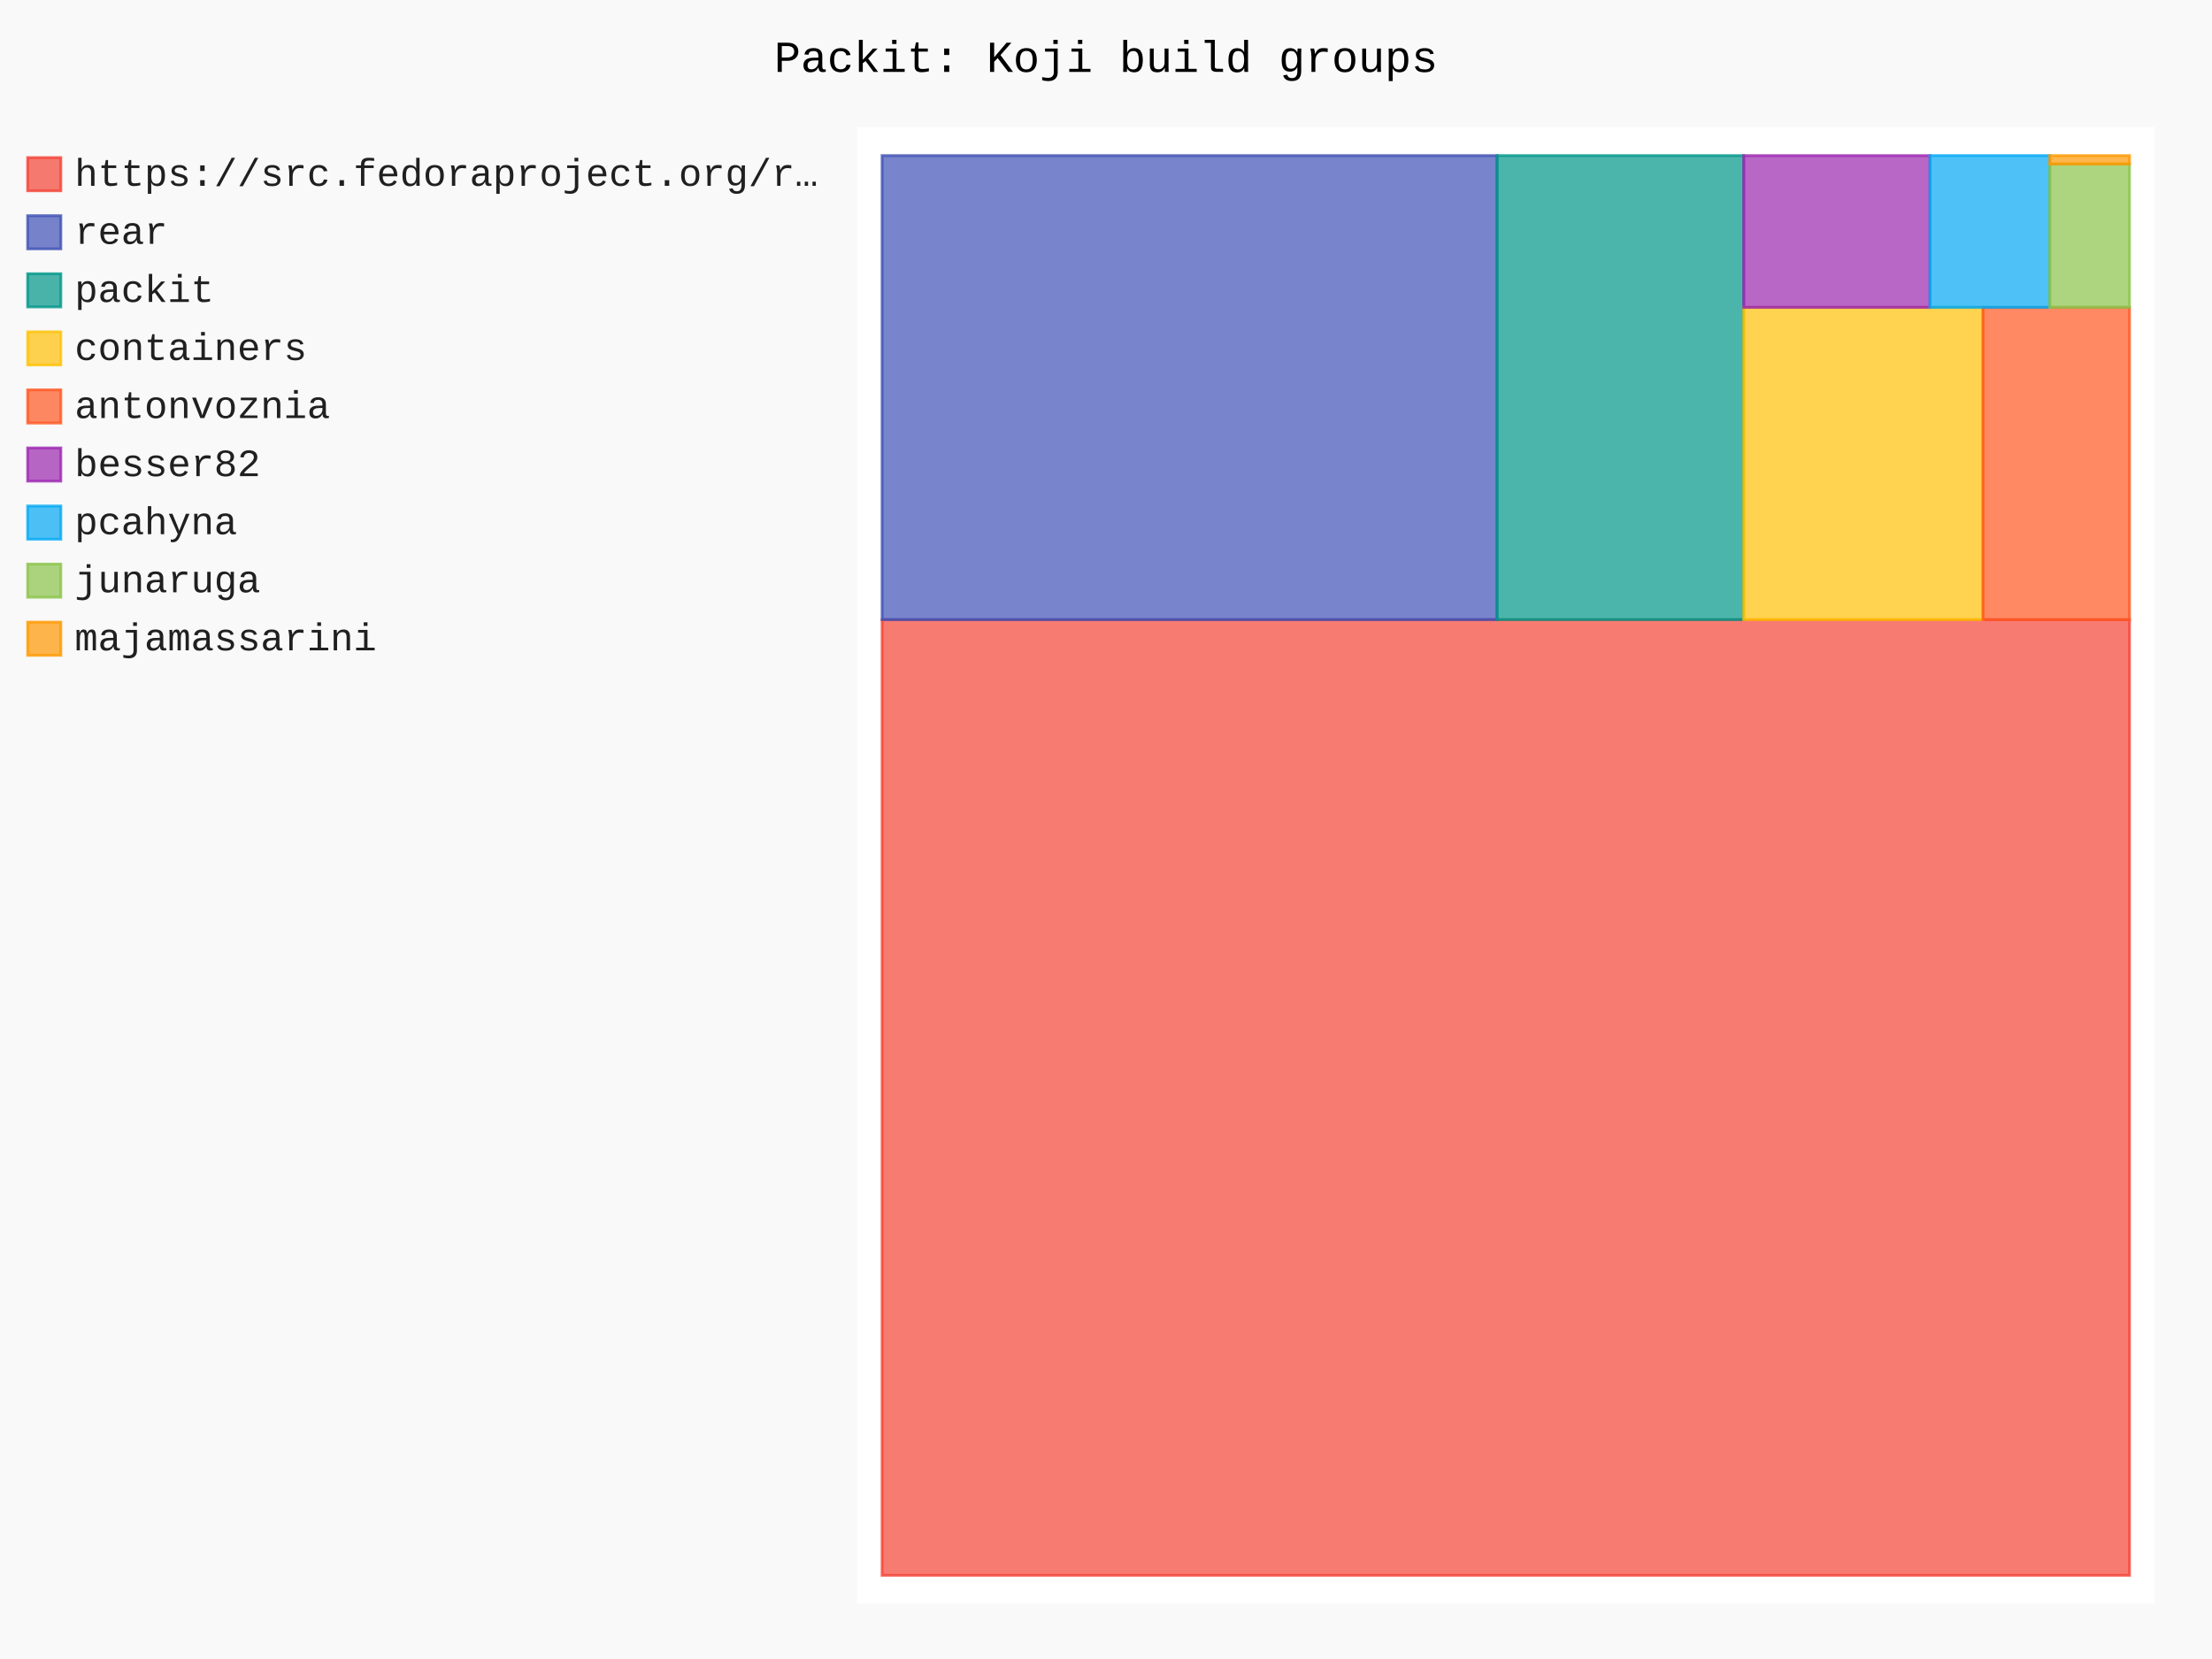
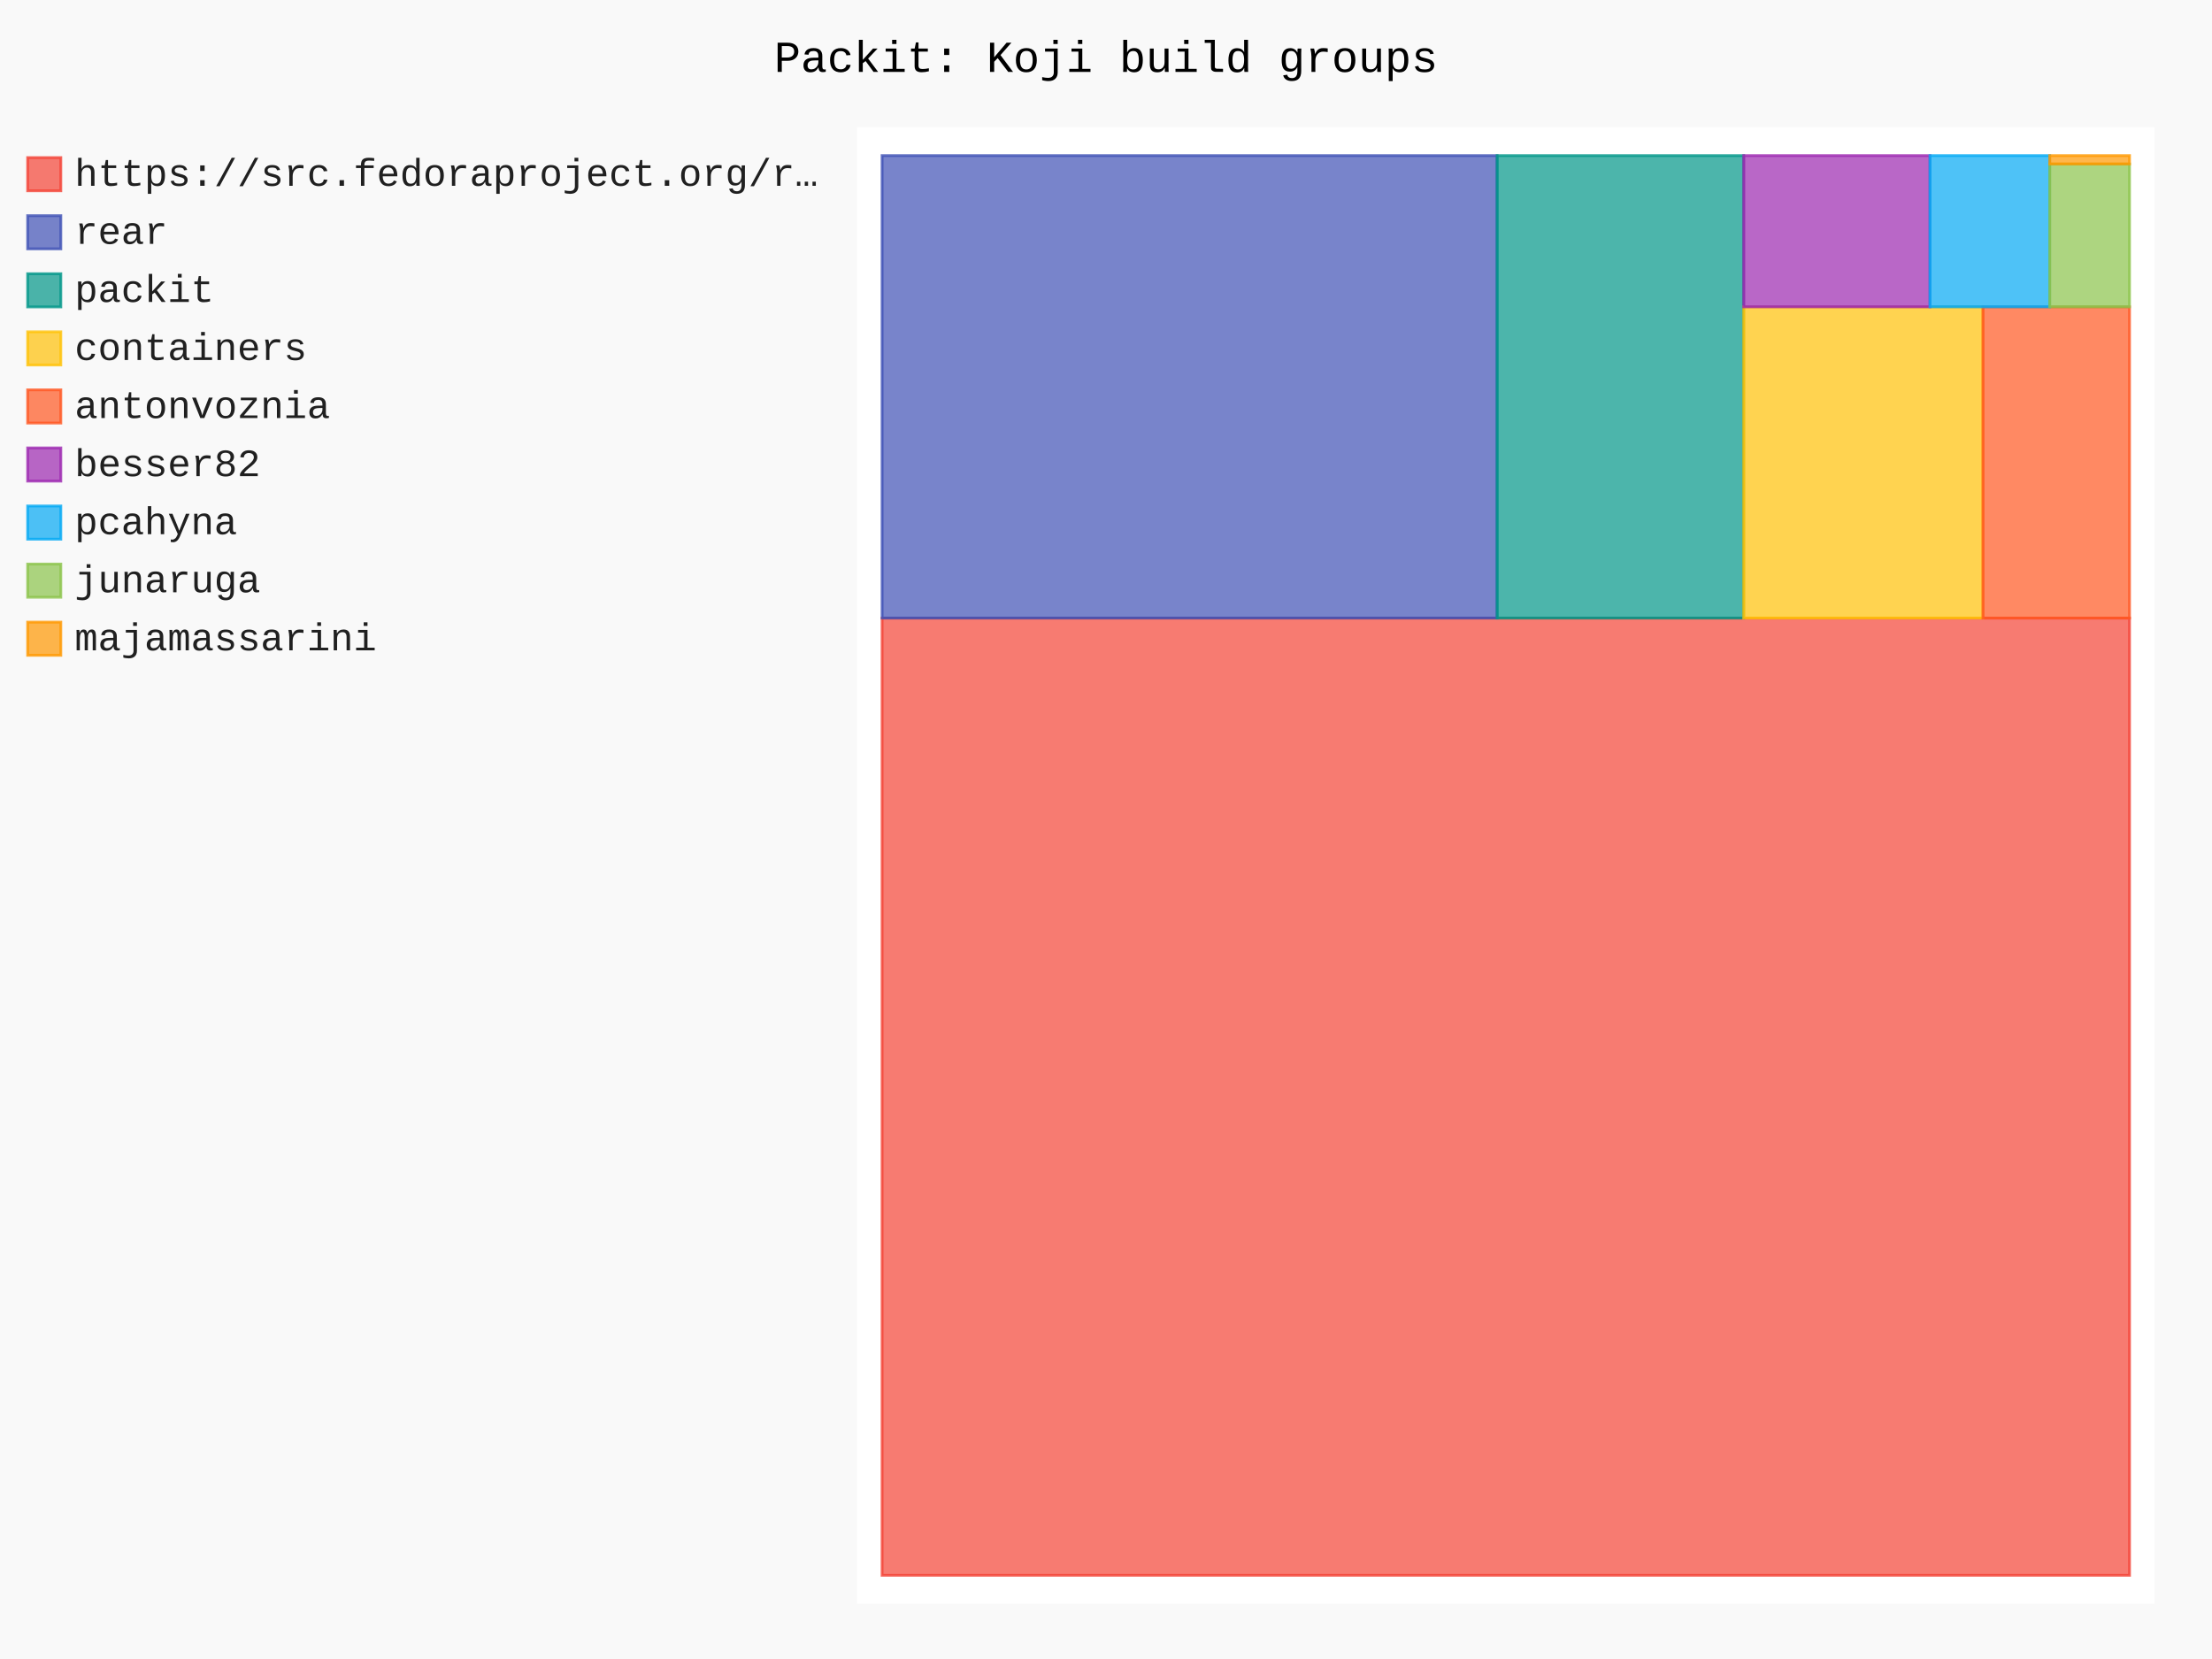
- <svg xmlns="http://www.w3.org/2000/svg" id="chart-b7a038b2-82f9-45c2-afe5-11ea7ed883ff" class="pygal-chart" viewBox="0 0 800 600">
+ <svg xmlns="http://www.w3.org/2000/svg" id="chart-b00888d2-f38a-4848-b42e-6b25795102c6" class="pygal-chart" viewBox="0 0 800 600">
  <defs>
-     <style type="text/css">#chart-b7a038b2-82f9-45c2-afe5-11ea7ed883ff{-webkit-user-select:none;-webkit-font-smoothing:antialiased;font-family:Consolas,"Liberation Mono",Menlo,Courier,monospace}#chart-b7a038b2-82f9-45c2-afe5-11ea7ed883ff .title{font-family:Consolas,"Liberation Mono",Menlo,Courier,monospace;font-size:16px}#chart-b7a038b2-82f9-45c2-afe5-11ea7ed883ff .legends .legend text{font-family:Consolas,"Liberation Mono",Menlo,Courier,monospace;font-size:14px}#chart-b7a038b2-82f9-45c2-afe5-11ea7ed883ff .axis text{font-family:Consolas,"Liberation Mono",Menlo,Courier,monospace;font-size:10px}#chart-b7a038b2-82f9-45c2-afe5-11ea7ed883ff .axis text.major{font-family:Consolas,"Liberation Mono",Menlo,Courier,monospace;font-size:10px}#chart-b7a038b2-82f9-45c2-afe5-11ea7ed883ff .text-overlay text.value{font-family:Consolas,"Liberation Mono",Menlo,Courier,monospace;font-size:16px}#chart-b7a038b2-82f9-45c2-afe5-11ea7ed883ff .text-overlay text.label{font-family:Consolas,"Liberation Mono",Menlo,Courier,monospace;font-size:10px}#chart-b7a038b2-82f9-45c2-afe5-11ea7ed883ff .tooltip{font-family:Consolas,"Liberation Mono",Menlo,Courier,monospace;font-size:14px}#chart-b7a038b2-82f9-45c2-afe5-11ea7ed883ff text.no_data{font-family:Consolas,"Liberation Mono",Menlo,Courier,monospace;font-size:64px}
- #chart-b7a038b2-82f9-45c2-afe5-11ea7ed883ff{background-color:rgba(249,249,249,1)}#chart-b7a038b2-82f9-45c2-afe5-11ea7ed883ff path,#chart-b7a038b2-82f9-45c2-afe5-11ea7ed883ff line,#chart-b7a038b2-82f9-45c2-afe5-11ea7ed883ff rect,#chart-b7a038b2-82f9-45c2-afe5-11ea7ed883ff circle{-webkit-transition:150ms;-moz-transition:150ms;transition:150ms}#chart-b7a038b2-82f9-45c2-afe5-11ea7ed883ff .graph &gt; .background{fill:rgba(249,249,249,1)}#chart-b7a038b2-82f9-45c2-afe5-11ea7ed883ff .plot &gt; .background{fill:rgba(255,255,255,1)}#chart-b7a038b2-82f9-45c2-afe5-11ea7ed883ff .graph{fill:rgba(0,0,0,.87)}#chart-b7a038b2-82f9-45c2-afe5-11ea7ed883ff text.no_data{fill:rgba(0,0,0,1)}#chart-b7a038b2-82f9-45c2-afe5-11ea7ed883ff .title{fill:rgba(0,0,0,1)}#chart-b7a038b2-82f9-45c2-afe5-11ea7ed883ff .legends .legend text{fill:rgba(0,0,0,.87)}#chart-b7a038b2-82f9-45c2-afe5-11ea7ed883ff .legends .legend:hover text{fill:rgba(0,0,0,1)}#chart-b7a038b2-82f9-45c2-afe5-11ea7ed883ff .axis .line{stroke:rgba(0,0,0,1)}#chart-b7a038b2-82f9-45c2-afe5-11ea7ed883ff .axis .guide.line{stroke:rgba(0,0,0,.54)}#chart-b7a038b2-82f9-45c2-afe5-11ea7ed883ff .axis .major.line{stroke:rgba(0,0,0,.87)}#chart-b7a038b2-82f9-45c2-afe5-11ea7ed883ff .axis text.major{fill:rgba(0,0,0,1)}#chart-b7a038b2-82f9-45c2-afe5-11ea7ed883ff .axis.y .guides:hover .guide.line,#chart-b7a038b2-82f9-45c2-afe5-11ea7ed883ff .line-graph .axis.x .guides:hover .guide.line,#chart-b7a038b2-82f9-45c2-afe5-11ea7ed883ff .stackedline-graph .axis.x .guides:hover .guide.line,#chart-b7a038b2-82f9-45c2-afe5-11ea7ed883ff .xy-graph .axis.x .guides:hover .guide.line{stroke:rgba(0,0,0,1)}#chart-b7a038b2-82f9-45c2-afe5-11ea7ed883ff .axis .guides:hover text{fill:rgba(0,0,0,1)}#chart-b7a038b2-82f9-45c2-afe5-11ea7ed883ff .reactive{fill-opacity:.7;stroke-opacity:.8;stroke-width:1}#chart-b7a038b2-82f9-45c2-afe5-11ea7ed883ff .ci{stroke:rgba(0,0,0,.87)}#chart-b7a038b2-82f9-45c2-afe5-11ea7ed883ff .reactive.active,#chart-b7a038b2-82f9-45c2-afe5-11ea7ed883ff .active .reactive{fill-opacity:.8;stroke-opacity:.9;stroke-width:4}#chart-b7a038b2-82f9-45c2-afe5-11ea7ed883ff .ci .reactive.active{stroke-width:1.5}#chart-b7a038b2-82f9-45c2-afe5-11ea7ed883ff .series text{fill:rgba(0,0,0,1)}#chart-b7a038b2-82f9-45c2-afe5-11ea7ed883ff .tooltip rect{fill:rgba(255,255,255,1);stroke:rgba(0,0,0,1);-webkit-transition:opacity 150ms;-moz-transition:opacity 150ms;transition:opacity 150ms}#chart-b7a038b2-82f9-45c2-afe5-11ea7ed883ff .tooltip .label{fill:rgba(0,0,0,.87)}#chart-b7a038b2-82f9-45c2-afe5-11ea7ed883ff .tooltip .label{fill:rgba(0,0,0,.87)}#chart-b7a038b2-82f9-45c2-afe5-11ea7ed883ff .tooltip .legend{font-size:.8em;fill:rgba(0,0,0,.54)}#chart-b7a038b2-82f9-45c2-afe5-11ea7ed883ff .tooltip .x_label{font-size:.6em;fill:rgba(0,0,0,1)}#chart-b7a038b2-82f9-45c2-afe5-11ea7ed883ff .tooltip .xlink{font-size:.5em;text-decoration:underline}#chart-b7a038b2-82f9-45c2-afe5-11ea7ed883ff .tooltip .value{font-size:1.5em}#chart-b7a038b2-82f9-45c2-afe5-11ea7ed883ff .bound{font-size:.5em}#chart-b7a038b2-82f9-45c2-afe5-11ea7ed883ff .max-value{font-size:.75em;fill:rgba(0,0,0,.54)}#chart-b7a038b2-82f9-45c2-afe5-11ea7ed883ff .map-element{fill:rgba(255,255,255,1);stroke:rgba(0,0,0,.54) !important}#chart-b7a038b2-82f9-45c2-afe5-11ea7ed883ff .map-element .reactive{fill-opacity:inherit;stroke-opacity:inherit}#chart-b7a038b2-82f9-45c2-afe5-11ea7ed883ff .color-0,#chart-b7a038b2-82f9-45c2-afe5-11ea7ed883ff .color-0 a:visited{stroke:#F44336;fill:#F44336}#chart-b7a038b2-82f9-45c2-afe5-11ea7ed883ff .color-1,#chart-b7a038b2-82f9-45c2-afe5-11ea7ed883ff .color-1 a:visited{stroke:#3F51B5;fill:#3F51B5}#chart-b7a038b2-82f9-45c2-afe5-11ea7ed883ff .color-2,#chart-b7a038b2-82f9-45c2-afe5-11ea7ed883ff .color-2 a:visited{stroke:#009688;fill:#009688}#chart-b7a038b2-82f9-45c2-afe5-11ea7ed883ff .color-3,#chart-b7a038b2-82f9-45c2-afe5-11ea7ed883ff .color-3 a:visited{stroke:#FFC107;fill:#FFC107}#chart-b7a038b2-82f9-45c2-afe5-11ea7ed883ff .color-4,#chart-b7a038b2-82f9-45c2-afe5-11ea7ed883ff .color-4 a:visited{stroke:#FF5722;fill:#FF5722}#chart-b7a038b2-82f9-45c2-afe5-11ea7ed883ff .color-5,#chart-b7a038b2-82f9-45c2-afe5-11ea7ed883ff .color-5 a:visited{stroke:#9C27B0;fill:#9C27B0}#chart-b7a038b2-82f9-45c2-afe5-11ea7ed883ff .color-6,#chart-b7a038b2-82f9-45c2-afe5-11ea7ed883ff .color-6 a:visited{stroke:#03A9F4;fill:#03A9F4}#chart-b7a038b2-82f9-45c2-afe5-11ea7ed883ff .color-7,#chart-b7a038b2-82f9-45c2-afe5-11ea7ed883ff .color-7 a:visited{stroke:#8BC34A;fill:#8BC34A}#chart-b7a038b2-82f9-45c2-afe5-11ea7ed883ff .color-8,#chart-b7a038b2-82f9-45c2-afe5-11ea7ed883ff .color-8 a:visited{stroke:#FF9800;fill:#FF9800}#chart-b7a038b2-82f9-45c2-afe5-11ea7ed883ff .text-overlay .color-0 text{fill:black}#chart-b7a038b2-82f9-45c2-afe5-11ea7ed883ff .text-overlay .color-1 text{fill:black}#chart-b7a038b2-82f9-45c2-afe5-11ea7ed883ff .text-overlay .color-2 text{fill:black}#chart-b7a038b2-82f9-45c2-afe5-11ea7ed883ff .text-overlay .color-3 text{fill:black}#chart-b7a038b2-82f9-45c2-afe5-11ea7ed883ff .text-overlay .color-4 text{fill:black}#chart-b7a038b2-82f9-45c2-afe5-11ea7ed883ff .text-overlay .color-5 text{fill:black}#chart-b7a038b2-82f9-45c2-afe5-11ea7ed883ff .text-overlay .color-6 text{fill:black}#chart-b7a038b2-82f9-45c2-afe5-11ea7ed883ff .text-overlay .color-7 text{fill:black}#chart-b7a038b2-82f9-45c2-afe5-11ea7ed883ff .text-overlay .color-8 text{fill:black}
- #chart-b7a038b2-82f9-45c2-afe5-11ea7ed883ff text.no_data{text-anchor:middle}#chart-b7a038b2-82f9-45c2-afe5-11ea7ed883ff .guide.line{fill:none}#chart-b7a038b2-82f9-45c2-afe5-11ea7ed883ff .centered{text-anchor:middle}#chart-b7a038b2-82f9-45c2-afe5-11ea7ed883ff .title{text-anchor:middle}#chart-b7a038b2-82f9-45c2-afe5-11ea7ed883ff .legends .legend text{fill-opacity:1}#chart-b7a038b2-82f9-45c2-afe5-11ea7ed883ff .axis.x text{text-anchor:middle}#chart-b7a038b2-82f9-45c2-afe5-11ea7ed883ff .axis.x:not(.web) text[transform]{text-anchor:start}#chart-b7a038b2-82f9-45c2-afe5-11ea7ed883ff .axis.x:not(.web) text[transform].backwards{text-anchor:end}#chart-b7a038b2-82f9-45c2-afe5-11ea7ed883ff .axis.y text{text-anchor:end}#chart-b7a038b2-82f9-45c2-afe5-11ea7ed883ff .axis.y text[transform].backwards{text-anchor:start}#chart-b7a038b2-82f9-45c2-afe5-11ea7ed883ff .axis.y2 text{text-anchor:start}#chart-b7a038b2-82f9-45c2-afe5-11ea7ed883ff .axis.y2 text[transform].backwards{text-anchor:end}#chart-b7a038b2-82f9-45c2-afe5-11ea7ed883ff .axis .guide.line{stroke-dasharray:4,4;stroke:black}#chart-b7a038b2-82f9-45c2-afe5-11ea7ed883ff .axis .major.guide.line{stroke-dasharray:6,6;stroke:black}#chart-b7a038b2-82f9-45c2-afe5-11ea7ed883ff .horizontal .axis.y .guide.line,#chart-b7a038b2-82f9-45c2-afe5-11ea7ed883ff .horizontal .axis.y2 .guide.line,#chart-b7a038b2-82f9-45c2-afe5-11ea7ed883ff .vertical .axis.x .guide.line{opacity:0}#chart-b7a038b2-82f9-45c2-afe5-11ea7ed883ff .horizontal .axis.always_show .guide.line,#chart-b7a038b2-82f9-45c2-afe5-11ea7ed883ff .vertical .axis.always_show .guide.line{opacity:1 !important}#chart-b7a038b2-82f9-45c2-afe5-11ea7ed883ff .axis.y .guides:hover .guide.line,#chart-b7a038b2-82f9-45c2-afe5-11ea7ed883ff .axis.y2 .guides:hover .guide.line,#chart-b7a038b2-82f9-45c2-afe5-11ea7ed883ff .axis.x .guides:hover .guide.line{opacity:1}#chart-b7a038b2-82f9-45c2-afe5-11ea7ed883ff .axis .guides:hover text{opacity:1}#chart-b7a038b2-82f9-45c2-afe5-11ea7ed883ff .nofill{fill:none}#chart-b7a038b2-82f9-45c2-afe5-11ea7ed883ff .subtle-fill{fill-opacity:.2}#chart-b7a038b2-82f9-45c2-afe5-11ea7ed883ff .dot{stroke-width:1px;fill-opacity:1;stroke-opacity:1}#chart-b7a038b2-82f9-45c2-afe5-11ea7ed883ff .dot.active{stroke-width:5px}#chart-b7a038b2-82f9-45c2-afe5-11ea7ed883ff .dot.negative{fill:transparent}#chart-b7a038b2-82f9-45c2-afe5-11ea7ed883ff text,#chart-b7a038b2-82f9-45c2-afe5-11ea7ed883ff tspan{stroke:none !important}#chart-b7a038b2-82f9-45c2-afe5-11ea7ed883ff .series text.active{opacity:1}#chart-b7a038b2-82f9-45c2-afe5-11ea7ed883ff .tooltip rect{fill-opacity:.95;stroke-width:.5}#chart-b7a038b2-82f9-45c2-afe5-11ea7ed883ff .tooltip text{fill-opacity:1}#chart-b7a038b2-82f9-45c2-afe5-11ea7ed883ff .showable{visibility:hidden}#chart-b7a038b2-82f9-45c2-afe5-11ea7ed883ff .showable.shown{visibility:visible}#chart-b7a038b2-82f9-45c2-afe5-11ea7ed883ff .gauge-background{fill:rgba(229,229,229,1);stroke:none}#chart-b7a038b2-82f9-45c2-afe5-11ea7ed883ff .bg-lines{stroke:rgba(249,249,249,1);stroke-width:2px}</style>
+     <style type="text/css">#chart-b00888d2-f38a-4848-b42e-6b25795102c6{-webkit-user-select:none;-webkit-font-smoothing:antialiased;font-family:Consolas,"Liberation Mono",Menlo,Courier,monospace}#chart-b00888d2-f38a-4848-b42e-6b25795102c6 .title{font-family:Consolas,"Liberation Mono",Menlo,Courier,monospace;font-size:16px}#chart-b00888d2-f38a-4848-b42e-6b25795102c6 .legends .legend text{font-family:Consolas,"Liberation Mono",Menlo,Courier,monospace;font-size:14px}#chart-b00888d2-f38a-4848-b42e-6b25795102c6 .axis text{font-family:Consolas,"Liberation Mono",Menlo,Courier,monospace;font-size:10px}#chart-b00888d2-f38a-4848-b42e-6b25795102c6 .axis text.major{font-family:Consolas,"Liberation Mono",Menlo,Courier,monospace;font-size:10px}#chart-b00888d2-f38a-4848-b42e-6b25795102c6 .text-overlay text.value{font-family:Consolas,"Liberation Mono",Menlo,Courier,monospace;font-size:16px}#chart-b00888d2-f38a-4848-b42e-6b25795102c6 .text-overlay text.label{font-family:Consolas,"Liberation Mono",Menlo,Courier,monospace;font-size:10px}#chart-b00888d2-f38a-4848-b42e-6b25795102c6 .tooltip{font-family:Consolas,"Liberation Mono",Menlo,Courier,monospace;font-size:14px}#chart-b00888d2-f38a-4848-b42e-6b25795102c6 text.no_data{font-family:Consolas,"Liberation Mono",Menlo,Courier,monospace;font-size:64px}
+ #chart-b00888d2-f38a-4848-b42e-6b25795102c6{background-color:rgba(249,249,249,1)}#chart-b00888d2-f38a-4848-b42e-6b25795102c6 path,#chart-b00888d2-f38a-4848-b42e-6b25795102c6 line,#chart-b00888d2-f38a-4848-b42e-6b25795102c6 rect,#chart-b00888d2-f38a-4848-b42e-6b25795102c6 circle{-webkit-transition:150ms;-moz-transition:150ms;transition:150ms}#chart-b00888d2-f38a-4848-b42e-6b25795102c6 .graph &gt; .background{fill:rgba(249,249,249,1)}#chart-b00888d2-f38a-4848-b42e-6b25795102c6 .plot &gt; .background{fill:rgba(255,255,255,1)}#chart-b00888d2-f38a-4848-b42e-6b25795102c6 .graph{fill:rgba(0,0,0,.87)}#chart-b00888d2-f38a-4848-b42e-6b25795102c6 text.no_data{fill:rgba(0,0,0,1)}#chart-b00888d2-f38a-4848-b42e-6b25795102c6 .title{fill:rgba(0,0,0,1)}#chart-b00888d2-f38a-4848-b42e-6b25795102c6 .legends .legend text{fill:rgba(0,0,0,.87)}#chart-b00888d2-f38a-4848-b42e-6b25795102c6 .legends .legend:hover text{fill:rgba(0,0,0,1)}#chart-b00888d2-f38a-4848-b42e-6b25795102c6 .axis .line{stroke:rgba(0,0,0,1)}#chart-b00888d2-f38a-4848-b42e-6b25795102c6 .axis .guide.line{stroke:rgba(0,0,0,.54)}#chart-b00888d2-f38a-4848-b42e-6b25795102c6 .axis .major.line{stroke:rgba(0,0,0,.87)}#chart-b00888d2-f38a-4848-b42e-6b25795102c6 .axis text.major{fill:rgba(0,0,0,1)}#chart-b00888d2-f38a-4848-b42e-6b25795102c6 .axis.y .guides:hover .guide.line,#chart-b00888d2-f38a-4848-b42e-6b25795102c6 .line-graph .axis.x .guides:hover .guide.line,#chart-b00888d2-f38a-4848-b42e-6b25795102c6 .stackedline-graph .axis.x .guides:hover .guide.line,#chart-b00888d2-f38a-4848-b42e-6b25795102c6 .xy-graph .axis.x .guides:hover .guide.line{stroke:rgba(0,0,0,1)}#chart-b00888d2-f38a-4848-b42e-6b25795102c6 .axis .guides:hover text{fill:rgba(0,0,0,1)}#chart-b00888d2-f38a-4848-b42e-6b25795102c6 .reactive{fill-opacity:.7;stroke-opacity:.8;stroke-width:1}#chart-b00888d2-f38a-4848-b42e-6b25795102c6 .ci{stroke:rgba(0,0,0,.87)}#chart-b00888d2-f38a-4848-b42e-6b25795102c6 .reactive.active,#chart-b00888d2-f38a-4848-b42e-6b25795102c6 .active .reactive{fill-opacity:.8;stroke-opacity:.9;stroke-width:4}#chart-b00888d2-f38a-4848-b42e-6b25795102c6 .ci .reactive.active{stroke-width:1.5}#chart-b00888d2-f38a-4848-b42e-6b25795102c6 .series text{fill:rgba(0,0,0,1)}#chart-b00888d2-f38a-4848-b42e-6b25795102c6 .tooltip rect{fill:rgba(255,255,255,1);stroke:rgba(0,0,0,1);-webkit-transition:opacity 150ms;-moz-transition:opacity 150ms;transition:opacity 150ms}#chart-b00888d2-f38a-4848-b42e-6b25795102c6 .tooltip .label{fill:rgba(0,0,0,.87)}#chart-b00888d2-f38a-4848-b42e-6b25795102c6 .tooltip .label{fill:rgba(0,0,0,.87)}#chart-b00888d2-f38a-4848-b42e-6b25795102c6 .tooltip .legend{font-size:.8em;fill:rgba(0,0,0,.54)}#chart-b00888d2-f38a-4848-b42e-6b25795102c6 .tooltip .x_label{font-size:.6em;fill:rgba(0,0,0,1)}#chart-b00888d2-f38a-4848-b42e-6b25795102c6 .tooltip .xlink{font-size:.5em;text-decoration:underline}#chart-b00888d2-f38a-4848-b42e-6b25795102c6 .tooltip .value{font-size:1.5em}#chart-b00888d2-f38a-4848-b42e-6b25795102c6 .bound{font-size:.5em}#chart-b00888d2-f38a-4848-b42e-6b25795102c6 .max-value{font-size:.75em;fill:rgba(0,0,0,.54)}#chart-b00888d2-f38a-4848-b42e-6b25795102c6 .map-element{fill:rgba(255,255,255,1);stroke:rgba(0,0,0,.54) !important}#chart-b00888d2-f38a-4848-b42e-6b25795102c6 .map-element .reactive{fill-opacity:inherit;stroke-opacity:inherit}#chart-b00888d2-f38a-4848-b42e-6b25795102c6 .color-0,#chart-b00888d2-f38a-4848-b42e-6b25795102c6 .color-0 a:visited{stroke:#F44336;fill:#F44336}#chart-b00888d2-f38a-4848-b42e-6b25795102c6 .color-1,#chart-b00888d2-f38a-4848-b42e-6b25795102c6 .color-1 a:visited{stroke:#3F51B5;fill:#3F51B5}#chart-b00888d2-f38a-4848-b42e-6b25795102c6 .color-2,#chart-b00888d2-f38a-4848-b42e-6b25795102c6 .color-2 a:visited{stroke:#009688;fill:#009688}#chart-b00888d2-f38a-4848-b42e-6b25795102c6 .color-3,#chart-b00888d2-f38a-4848-b42e-6b25795102c6 .color-3 a:visited{stroke:#FFC107;fill:#FFC107}#chart-b00888d2-f38a-4848-b42e-6b25795102c6 .color-4,#chart-b00888d2-f38a-4848-b42e-6b25795102c6 .color-4 a:visited{stroke:#FF5722;fill:#FF5722}#chart-b00888d2-f38a-4848-b42e-6b25795102c6 .color-5,#chart-b00888d2-f38a-4848-b42e-6b25795102c6 .color-5 a:visited{stroke:#9C27B0;fill:#9C27B0}#chart-b00888d2-f38a-4848-b42e-6b25795102c6 .color-6,#chart-b00888d2-f38a-4848-b42e-6b25795102c6 .color-6 a:visited{stroke:#03A9F4;fill:#03A9F4}#chart-b00888d2-f38a-4848-b42e-6b25795102c6 .color-7,#chart-b00888d2-f38a-4848-b42e-6b25795102c6 .color-7 a:visited{stroke:#8BC34A;fill:#8BC34A}#chart-b00888d2-f38a-4848-b42e-6b25795102c6 .color-8,#chart-b00888d2-f38a-4848-b42e-6b25795102c6 .color-8 a:visited{stroke:#FF9800;fill:#FF9800}#chart-b00888d2-f38a-4848-b42e-6b25795102c6 .text-overlay .color-0 text{fill:black}#chart-b00888d2-f38a-4848-b42e-6b25795102c6 .text-overlay .color-1 text{fill:black}#chart-b00888d2-f38a-4848-b42e-6b25795102c6 .text-overlay .color-2 text{fill:black}#chart-b00888d2-f38a-4848-b42e-6b25795102c6 .text-overlay .color-3 text{fill:black}#chart-b00888d2-f38a-4848-b42e-6b25795102c6 .text-overlay .color-4 text{fill:black}#chart-b00888d2-f38a-4848-b42e-6b25795102c6 .text-overlay .color-5 text{fill:black}#chart-b00888d2-f38a-4848-b42e-6b25795102c6 .text-overlay .color-6 text{fill:black}#chart-b00888d2-f38a-4848-b42e-6b25795102c6 .text-overlay .color-7 text{fill:black}#chart-b00888d2-f38a-4848-b42e-6b25795102c6 .text-overlay .color-8 text{fill:black}
+ #chart-b00888d2-f38a-4848-b42e-6b25795102c6 text.no_data{text-anchor:middle}#chart-b00888d2-f38a-4848-b42e-6b25795102c6 .guide.line{fill:none}#chart-b00888d2-f38a-4848-b42e-6b25795102c6 .centered{text-anchor:middle}#chart-b00888d2-f38a-4848-b42e-6b25795102c6 .title{text-anchor:middle}#chart-b00888d2-f38a-4848-b42e-6b25795102c6 .legends .legend text{fill-opacity:1}#chart-b00888d2-f38a-4848-b42e-6b25795102c6 .axis.x text{text-anchor:middle}#chart-b00888d2-f38a-4848-b42e-6b25795102c6 .axis.x:not(.web) text[transform]{text-anchor:start}#chart-b00888d2-f38a-4848-b42e-6b25795102c6 .axis.x:not(.web) text[transform].backwards{text-anchor:end}#chart-b00888d2-f38a-4848-b42e-6b25795102c6 .axis.y text{text-anchor:end}#chart-b00888d2-f38a-4848-b42e-6b25795102c6 .axis.y text[transform].backwards{text-anchor:start}#chart-b00888d2-f38a-4848-b42e-6b25795102c6 .axis.y2 text{text-anchor:start}#chart-b00888d2-f38a-4848-b42e-6b25795102c6 .axis.y2 text[transform].backwards{text-anchor:end}#chart-b00888d2-f38a-4848-b42e-6b25795102c6 .axis .guide.line{stroke-dasharray:4,4;stroke:black}#chart-b00888d2-f38a-4848-b42e-6b25795102c6 .axis .major.guide.line{stroke-dasharray:6,6;stroke:black}#chart-b00888d2-f38a-4848-b42e-6b25795102c6 .horizontal .axis.y .guide.line,#chart-b00888d2-f38a-4848-b42e-6b25795102c6 .horizontal .axis.y2 .guide.line,#chart-b00888d2-f38a-4848-b42e-6b25795102c6 .vertical .axis.x .guide.line{opacity:0}#chart-b00888d2-f38a-4848-b42e-6b25795102c6 .horizontal .axis.always_show .guide.line,#chart-b00888d2-f38a-4848-b42e-6b25795102c6 .vertical .axis.always_show .guide.line{opacity:1 !important}#chart-b00888d2-f38a-4848-b42e-6b25795102c6 .axis.y .guides:hover .guide.line,#chart-b00888d2-f38a-4848-b42e-6b25795102c6 .axis.y2 .guides:hover .guide.line,#chart-b00888d2-f38a-4848-b42e-6b25795102c6 .axis.x .guides:hover .guide.line{opacity:1}#chart-b00888d2-f38a-4848-b42e-6b25795102c6 .axis .guides:hover text{opacity:1}#chart-b00888d2-f38a-4848-b42e-6b25795102c6 .nofill{fill:none}#chart-b00888d2-f38a-4848-b42e-6b25795102c6 .subtle-fill{fill-opacity:.2}#chart-b00888d2-f38a-4848-b42e-6b25795102c6 .dot{stroke-width:1px;fill-opacity:1;stroke-opacity:1}#chart-b00888d2-f38a-4848-b42e-6b25795102c6 .dot.active{stroke-width:5px}#chart-b00888d2-f38a-4848-b42e-6b25795102c6 .dot.negative{fill:transparent}#chart-b00888d2-f38a-4848-b42e-6b25795102c6 text,#chart-b00888d2-f38a-4848-b42e-6b25795102c6 tspan{stroke:none !important}#chart-b00888d2-f38a-4848-b42e-6b25795102c6 .series text.active{opacity:1}#chart-b00888d2-f38a-4848-b42e-6b25795102c6 .tooltip rect{fill-opacity:.95;stroke-width:.5}#chart-b00888d2-f38a-4848-b42e-6b25795102c6 .tooltip text{fill-opacity:1}#chart-b00888d2-f38a-4848-b42e-6b25795102c6 .showable{visibility:hidden}#chart-b00888d2-f38a-4848-b42e-6b25795102c6 .showable.shown{visibility:visible}#chart-b00888d2-f38a-4848-b42e-6b25795102c6 .gauge-background{fill:rgba(229,229,229,1);stroke:none}#chart-b00888d2-f38a-4848-b42e-6b25795102c6 .bg-lines{stroke:rgba(249,249,249,1);stroke-width:2px}</style>
  </defs>
  <g class="graph treemap-graph vertical">
    <rect x="0" y="0" width="800" height="600" class="background" />
    <g transform="translate(310, 46)" class="plot">
      <rect x="0" y="0" width="469.2" height="534" class="background" />
      <g class="series serie-0 color-0">
        <g class="rects">
          <g class="rect">
-             <rect x="9.023" y="178.105" width="451.154" height="345.625" class="rect reactive tooltip-trigger" />
+             <rect x="9.023" y="177.533" width="451.154" height="346.198" class="rect reactive tooltip-trigger" />
          </g>
        </g>
      </g>
      <g class="series serie-1 color-1">
        <g class="rects">
          <g class="rect">
-             <rect x="9.023" y="10.269" width="222.429" height="167.836" class="rect reactive tooltip-trigger" />
+             <rect x="9.023" y="10.269" width="222.429" height="167.264" class="rect reactive tooltip-trigger" />
          </g>
        </g>
      </g>
      <g class="series serie-2 color-2">
        <g class="rects">
          <g class="rect">
-             <rect x="231.452" y="10.269" width="89.182" height="167.836" class="rect reactive tooltip-trigger" />
+             <rect x="231.452" y="10.269" width="89.182" height="167.264" class="rect reactive tooltip-trigger" />
          </g>
        </g>
      </g>
      <g class="series serie-3 color-3">
        <g class="rects">
          <g class="rect">
-             <rect x="320.634" y="65.163" width="86.532" height="112.942" class="rect reactive tooltip-trigger" />
+             <rect x="320.634" y="64.976" width="86.532" height="112.557" class="rect reactive tooltip-trigger" />
          </g>
        </g>
      </g>
      <g class="series serie-4 color-4">
        <g class="rects">
          <g class="rect">
-             <rect x="407.166" y="65.163" width="53.011" height="112.942" class="rect reactive tooltip-trigger" />
+             <rect x="407.166" y="64.976" width="53.011" height="112.557" class="rect reactive tooltip-trigger" />
          </g>
        </g>
      </g>
      <g class="series serie-5 color-5">
        <g class="rects">
          <g class="rect">
-             <rect x="320.634" y="10.269" width="67.366" height="54.894" class="rect reactive tooltip-trigger" />
+             <rect x="320.634" y="10.269" width="67.366" height="54.707" class="rect reactive tooltip-trigger" />
          </g>
        </g>
      </g>
      <g class="series serie-6 color-6">
        <g class="rects">
          <g class="rect">
-             <rect x="388" y="10.269" width="43.306" height="54.894" class="rect reactive tooltip-trigger" />
+             <rect x="388" y="10.269" width="43.306" height="54.707" class="rect reactive tooltip-trigger" />
          </g>
        </g>
      </g>
      <g class="series serie-7 color-7">
        <g class="rects">
          <g class="rect">
-             <rect x="431.306" y="13.319" width="28.871" height="51.844" class="rect reactive tooltip-trigger" />
+             <rect x="431.306" y="13.308" width="28.871" height="51.667" class="rect reactive tooltip-trigger" />
          </g>
        </g>
      </g>
      <g class="series serie-8 color-8">
        <g class="rects">
          <g class="rect">
-             <rect x="431.306" y="10.269" width="28.871" height="3.05" class="rect reactive tooltip-trigger" />
+             <rect x="431.306" y="10.269" width="28.871" height="3.039" class="rect reactive tooltip-trigger" />
          </g>
        </g>
      </g>
    </g>
    <g class="titles">
      <text x="400.0" y="26" class="title plot_title">Packit: Koji build groups</text>
    </g>
    <g transform="translate(310, 46)" class="plot overlay">
      <g class="series serie-0 color-0" />
      <g class="series serie-1 color-1" />
      <g class="series serie-2 color-2" />
      <g class="series serie-3 color-3" />
      <g class="series serie-4 color-4" />
      <g class="series serie-5 color-5" />
      <g class="series serie-6 color-6" />
      <g class="series serie-7 color-7" />
      <g class="series serie-8 color-8" />
    </g>
    <g transform="translate(310, 46)" class="plot text-overlay">
      <g class="series serie-0 color-0" />
      <g class="series serie-1 color-1" />
      <g class="series serie-2 color-2" />
      <g class="series serie-3 color-3" />
      <g class="series serie-4 color-4" />
      <g class="series serie-5 color-5" />
      <g class="series serie-6 color-6" />
      <g class="series serie-7 color-7" />
      <g class="series serie-8 color-8" />
    </g>
    <g transform="translate(310, 46)" class="plot tooltip-overlay">
      <g transform="translate(0 0)" style="opacity: 0" class="tooltip">
        <rect rx="0" ry="0" width="0" height="0" class="tooltip-box" />
        <g class="text" />
      </g>
    </g>
    <g transform="translate(10, 56)" class="legends">
      <g id="activate-serie-0" class="legend reactive activate-serie">
        <rect x="0.0" y="1.0" width="12" height="12" class="color-0 reactive" />
        <text x="17.0" y="11.2">https://src.fedoraproject.org/r…</text>
      </g>
      <g id="activate-serie-1" class="legend reactive activate-serie">
        <rect x="0.0" y="22.0" width="12" height="12" class="color-1 reactive" />
        <text x="17.0" y="32.2">rear</text>
      </g>
      <g id="activate-serie-2" class="legend reactive activate-serie">
        <rect x="0.0" y="43.0" width="12" height="12" class="color-2 reactive" />
        <text x="17.0" y="53.2">packit</text>
      </g>
      <g id="activate-serie-3" class="legend reactive activate-serie">
        <rect x="0.0" y="64.0" width="12" height="12" class="color-3 reactive" />
        <text x="17.0" y="74.2">containers</text>
      </g>
      <g id="activate-serie-4" class="legend reactive activate-serie">
        <rect x="0.0" y="85.0" width="12" height="12" class="color-4 reactive" />
        <text x="17.0" y="95.2">antonvoznia</text>
      </g>
      <g id="activate-serie-5" class="legend reactive activate-serie">
        <rect x="0.0" y="106.0" width="12" height="12" class="color-5 reactive" />
        <text x="17.0" y="116.2">besser82</text>
      </g>
      <g id="activate-serie-6" class="legend reactive activate-serie">
        <rect x="0.0" y="127.0" width="12" height="12" class="color-6 reactive" />
        <text x="17.0" y="137.2">pcahyna</text>
      </g>
      <g id="activate-serie-7" class="legend reactive activate-serie">
        <rect x="0.0" y="148.0" width="12" height="12" class="color-7 reactive" />
        <text x="17.0" y="158.2">junaruga</text>
      </g>
      <g id="activate-serie-8" class="legend reactive activate-serie">
        <rect x="0.0" y="169.0" width="12" height="12" class="color-8 reactive" />
        <text x="17.0" y="179.2">majamassarini</text>
      </g>
    </g>
    <g transform="translate(790, 56)" class="legends" />
  </g>
</svg>
